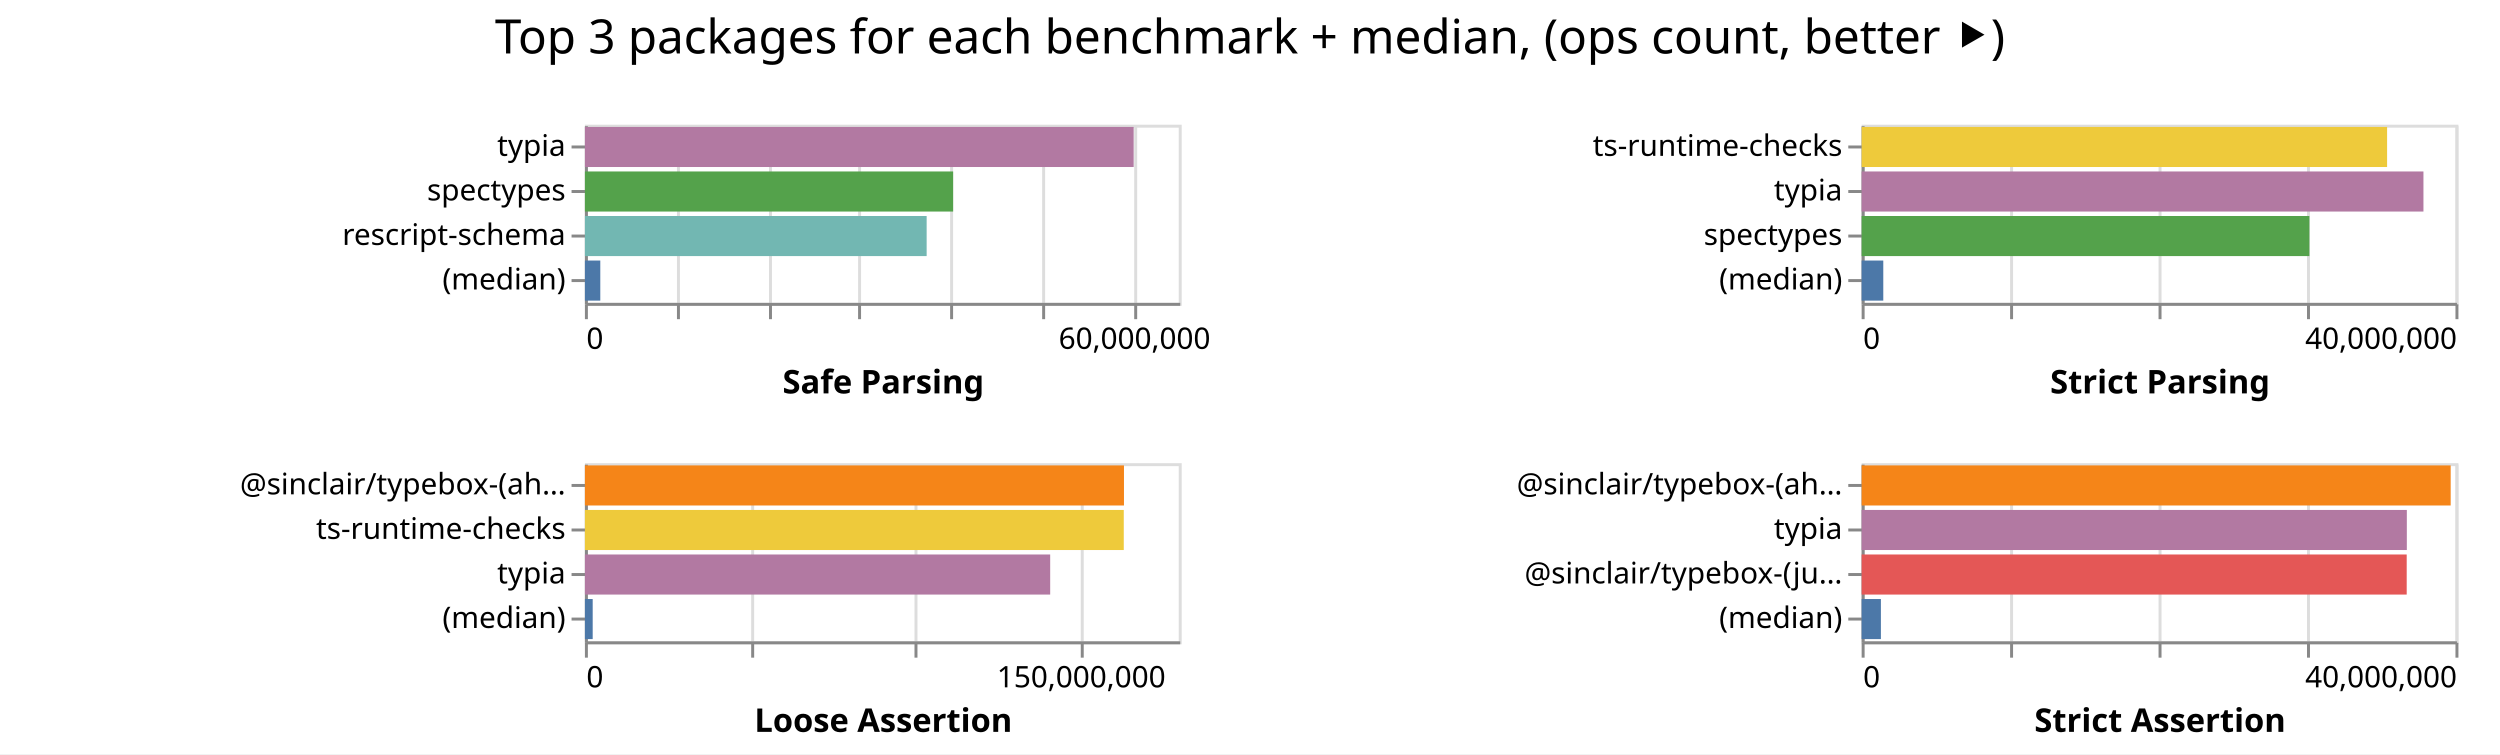
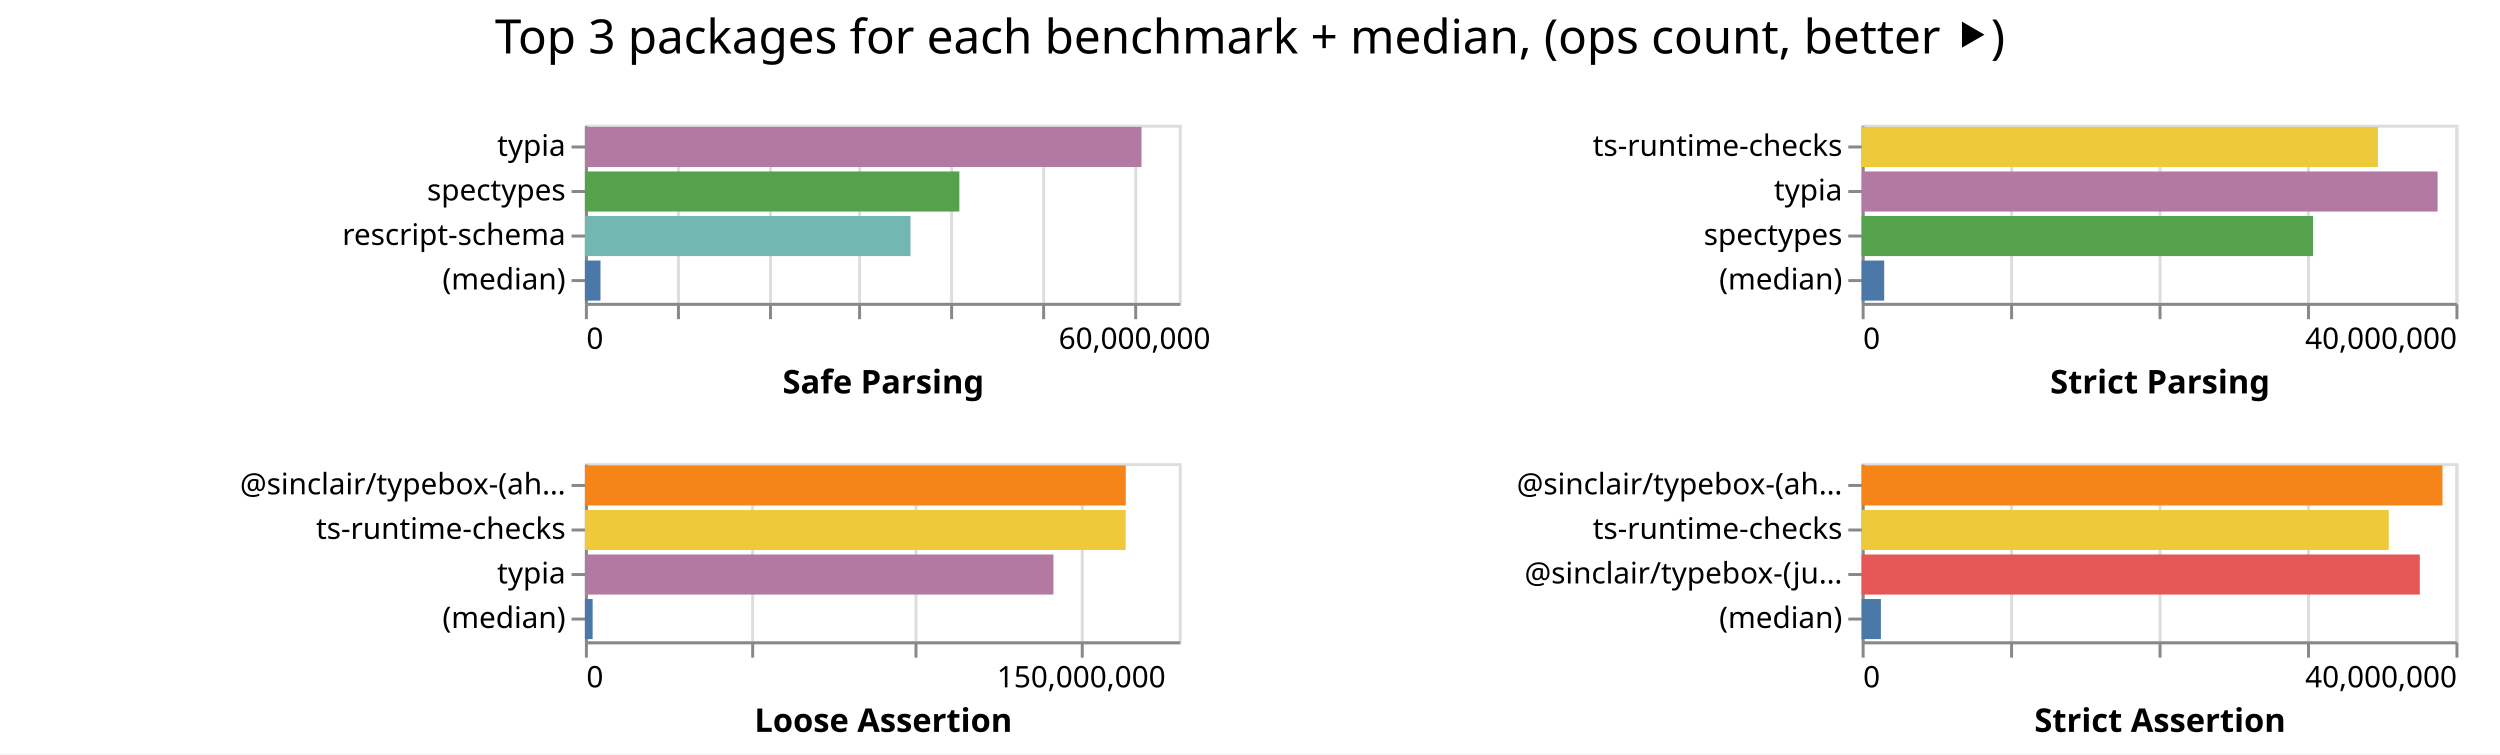
<svg xmlns="http://www.w3.org/2000/svg" class="marks" width="842" height="254">
  <path fill="#fff" d="M0 0h842v254H0z" />
  <g class="mark-group role-frame root" aria-roledescription="group mark container" fill="none" stroke-miterlimit="10">
    <path class="background" aria-hidden="true" d="M197 42Z" />
    <g class="mark-group role-scope child__Safe_Parsing_group" aria-roledescription="group mark container">
      <path class="background" aria-hidden="true" d="M197.5 42.5h200v60h-200Z" stroke="#ddd" />
      <g class="mark-group role-axis" aria-hidden="true">
        <path class="background" aria-hidden="true" d="M197.5 102.5Z" pointer-events="none" />
        <g class="mark-rule role-axis-grid" pointer-events="none" stroke="#ddd">
          <path d="M197.5 102.5v-60M228.5 102.5v-60M259.5 102.5v-60M289.5 102.5v-60M320.5 102.5v-60M351.5 102.5v-60M382.5 102.5v-60" />
        </g>
      </g>
      <g pointer-events="none" class="mark-group role-axis" aria-roledescription="axis" aria-label="X-axis titled 'Safe Parsing' for a linear scale with values from 0 to 65,000,000">
        <path class="background" aria-hidden="true" d="M197.5 102.5Z" />
        <g class="mark-rule role-axis-tick" stroke="#888">
          <path d="M197.5 102.5v5M228.5 102.5v5M259.5 102.5v5M289.5 102.5v5M320.5 102.5v5M351.5 102.5v5M382.5 102.5v5" />
        </g>
        <g class="mark-text role-axis-label" font-family="sans-serif" font-size="10" fill="#000">
          <text transform="translate(197.5 117.5)">0</text>
          <text text-anchor="middle" transform="translate(382.115 117.5)">60,000,000</text>
        </g>
        <path stroke="#888" d="M197.5 102.5h200" class="mark-rule role-axis-domain" />
        <text text-anchor="middle" transform="translate(297.5 132.5)" font-family="sans-serif" font-size="11" font-weight="bold" fill="#000" class="mark-text role-axis-title">Safe Parsing</text>
      </g>
      <g pointer-events="none" class="mark-group role-axis" aria-roledescription="axis" aria-label="Y-axis for a discrete scale with 4 values: typia, spectypes, rescript-schema, (median)">
        <path class="background" aria-hidden="true" d="M197.5 42.5Z" />
        <g class="mark-rule role-axis-tick" stroke="#888">
          <path d="M197.5 49.5h-5M197.5 64.5h-5M197.5 79.5h-5M197.5 94.5h-5" />
        </g>
        <g class="mark-text role-axis-label" text-anchor="end" font-family="sans-serif" font-size="10" fill="#000">
          <text transform="translate(190.5 52.5)">typia</text>
          <text transform="translate(190.5 67.5)">spectypes</text>
          <text transform="translate(190.5 82.5)">rescript-schema</text>
          <text transform="translate(190.5 97.5)">(median)</text>
        </g>
        <path stroke="#888" d="M197.5 42.5v60" class="mark-rule role-axis-domain" />
      </g>
      <g class="mark-rect role-mark child__Safe_Parsing_marks" aria-roledescription="rect mark container">
-         <path aria-label="Safe Parsing: 60067416; name: typia" aria-roledescription="bar" d="M197 42.75h184.823v13.5H197Z" fill="#b279a2" />
-         <path aria-label="Safe Parsing: 40306889; name: spectypes" aria-roledescription="bar" d="M197 57.75h124.021v13.5H197Z" fill="#54a24b" />
-         <path aria-label="Safe Parsing: 37405862; name: rescript-schema" aria-roledescription="bar" d="M197 72.75h115.095v13.5H197Z" fill="#72b7b2" />
-         <path aria-label="Safe Parsing: 1683445; name: (median)" aria-roledescription="bar" d="M197 87.75h5.18v13.5H197Z" fill="#4c78a8" />
+         <path aria-label="Safe Parsing: 60923191; name: typia" aria-roledescription="bar" d="M197 42.75h187.456v13.5H197Z" fill="#b279a2" />
+         <path aria-label="Safe Parsing: 40987613; name: spectypes" aria-roledescription="bar" d="M197 57.75h126.116v13.5H197Z" fill="#54a24b" />
+         <path aria-label="Safe Parsing: 35640277; name: rescript-schema" aria-roledescription="bar" d="M197 72.75h109.662v13.5H197Z" fill="#72b7b2" />
+         <path aria-label="Safe Parsing: 1703402.5; name: (median)" aria-roledescription="bar" d="M197 87.75h5.241v13.5H197Z" fill="#4c78a8" />
      </g>
    </g>
    <g class="mark-group role-scope child__Strict_Parsing_group" aria-roledescription="group mark container">
      <path class="background" aria-hidden="true" d="M627.5 42.5h200v60h-200Z" stroke="#ddd" />
      <g class="mark-group role-axis" aria-hidden="true">
        <path class="background" aria-hidden="true" d="M627.5 102.5Z" pointer-events="none" />
        <g class="mark-rule role-axis-grid" pointer-events="none" stroke="#ddd">
          <path d="M627.5 102.5v-60M677.5 102.5v-60M727.5 102.5v-60M777.5 102.5v-60M827.5 102.5v-60" />
        </g>
      </g>
      <g pointer-events="none" class="mark-group role-axis" aria-roledescription="axis" aria-label="X-axis titled 'Strict Parsing' for a linear scale with values from 0 to 40,000,000">
        <path class="background" aria-hidden="true" d="M627.5 102.5Z" />
        <g class="mark-rule role-axis-tick" stroke="#888">
          <path d="M627.5 102.5v5M677.5 102.5v5M727.5 102.5v5M777.5 102.5v5M827.5 102.5v5" />
        </g>
        <g class="mark-text role-axis-label" font-family="sans-serif" font-size="10" fill="#000">
          <text transform="translate(627.5 117.5)">0</text>
          <text text-anchor="end" transform="translate(827.5 117.5)">40,000,000</text>
        </g>
        <path stroke="#888" d="M627.5 102.5h200" class="mark-rule role-axis-domain" />
        <text text-anchor="middle" transform="translate(727.5 132.5)" font-family="sans-serif" font-size="11" font-weight="bold" fill="#000" class="mark-text role-axis-title">Strict Parsing</text>
      </g>
      <g pointer-events="none" class="mark-group role-axis" aria-roledescription="axis" aria-label="Y-axis for a discrete scale with 4 values: ts-runtime-checks, typia, spectypes, (median)">
        <path class="background" aria-hidden="true" d="M627.5 42.5Z" />
        <g class="mark-rule role-axis-tick" stroke="#888">
          <path d="M627.5 49.5h-5M627.5 64.5h-5M627.5 79.5h-5M627.5 94.5h-5" />
        </g>
        <g class="mark-text role-axis-label" text-anchor="end" font-family="sans-serif" font-size="10" fill="#000">
          <text transform="translate(620.5 52.5)">ts-runtime-checks</text>
          <text transform="translate(620.5 67.5)">typia</text>
          <text transform="translate(620.5 82.5)">spectypes</text>
          <text transform="translate(620.5 97.5)">(median)</text>
        </g>
        <path stroke="#888" d="M627.5 42.5v60" class="mark-rule role-axis-domain" />
      </g>
      <g class="mark-rect role-mark child__Strict_Parsing_marks" aria-roledescription="rect mark container">
-         <path aria-label="Strict Parsing: 35394478; name: ts-runtime-checks" aria-roledescription="bar" d="M627 42.75h176.972v13.5H627Z" fill="#eeca3b" />
-         <path aria-label="Strict Parsing: 37843568; name: typia" aria-roledescription="bar" d="M627 57.75h189.218v13.5H627Z" fill="#b279a2" />
-         <path aria-label="Strict Parsing: 30161149; name: spectypes" aria-roledescription="bar" d="M627 72.75h150.806v13.5H627Z" fill="#54a24b" />
-         <path aria-label="Strict Parsing: 1457866; name: (median)" aria-roledescription="bar" d="M627 87.75h7.29v13.5H627Z" fill="#4c78a8" />
+         <path aria-label="Strict Parsing: 34774257; name: ts-runtime-checks" aria-roledescription="bar" d="M627 42.75h173.871v13.5H627Z" fill="#eeca3b" />
+         <path aria-label="Strict Parsing: 38796304; name: typia" aria-roledescription="bar" d="M627 57.75h193.982v13.5H627Z" fill="#b279a2" />
+         <path aria-label="Strict Parsing: 30407132; name: spectypes" aria-roledescription="bar" d="M627 72.75h152.036v13.5H627Z" fill="#54a24b" />
+         <path aria-label="Strict Parsing: 1519432; name: (median)" aria-roledescription="bar" d="M627 87.75h7.597v13.5H627Z" fill="#4c78a8" />
      </g>
    </g>
    <g class="mark-group role-scope child__Loose_Assertion_group" aria-roledescription="group mark container">
      <path class="background" aria-hidden="true" d="M197.5 156.5h200v60h-200Z" stroke="#ddd" />
      <g class="mark-group role-axis" aria-hidden="true">
        <path class="background" aria-hidden="true" d="M197.5 216.5Z" pointer-events="none" />
        <g class="mark-rule role-axis-grid" pointer-events="none" stroke="#ddd">
          <path d="M197.5 216.5v-60M253.5 216.5v-60M308.5 216.5v-60M364.5 216.5v-60" />
        </g>
      </g>
      <g pointer-events="none" class="mark-group role-axis" aria-roledescription="axis" aria-label="X-axis titled 'Loose Assertion' for a linear scale with values from 0 to 180,000,000">
        <path class="background" aria-hidden="true" d="M197.5 216.5Z" />
        <g class="mark-rule role-axis-tick" stroke="#888">
          <path d="M197.5 216.5v5M253.5 216.5v5M308.5 216.5v5M364.5 216.5v5" />
        </g>
        <g class="mark-text role-axis-label" font-family="sans-serif" font-size="10" fill="#000">
          <text transform="translate(197.5 231.5)">0</text>
          <text text-anchor="middle" transform="translate(364.167 231.5)">150,000,000</text>
        </g>
        <path stroke="#888" d="M197.5 216.5h200" class="mark-rule role-axis-domain" />
        <text text-anchor="middle" transform="translate(297.5 246.5)" font-family="sans-serif" font-size="11" font-weight="bold" fill="#000" class="mark-text role-axis-title">Loose Assertion</text>
      </g>
      <g pointer-events="none" class="mark-group role-axis" aria-roledescription="axis" aria-label="Y-axis for a discrete scale with 4 values: @sinclair/typebox-(ahead-of-time), ts-runtime-checks, typia, (median)">
        <path class="background" aria-hidden="true" d="M197.5 156.5Z" />
        <g class="mark-rule role-axis-tick" stroke="#888">
          <path d="M197.5 163.5h-5M197.5 178.5h-5M197.5 193.5h-5M197.5 208.5h-5" />
        </g>
        <g class="mark-text role-axis-label" text-anchor="end" font-family="sans-serif" font-size="10" fill="#000">
          <text transform="translate(190.5 166.5)">@sinclair/typebox-(ah…</text>
          <text transform="translate(190.5 181.5)">ts-runtime-checks</text>
          <text transform="translate(190.5 196.5)">typia</text>
          <text transform="translate(190.5 211.5)">(median)</text>
        </g>
        <path stroke="#888" d="M197.5 156.5v60" class="mark-rule role-axis-domain" />
      </g>
      <g class="mark-rect role-mark child__Loose_Assertion_marks" aria-roledescription="rect mark container">
-         <path aria-label="Loose Assertion: 163397588; name: @sinclair/typebox-(ahead-of-time)" aria-roledescription="bar" d="M197 156.75h181.553v13.5H197Z" fill="#f58518" />
-         <path aria-label="Loose Assertion: 163335232; name: ts-runtime-checks" aria-roledescription="bar" d="M197 171.75h181.484v13.5H197Z" fill="#eeca3b" />
-         <path aria-label="Loose Assertion: 141033014; name: typia" aria-roledescription="bar" d="M197 186.75h156.703v13.5H197Z" fill="#b279a2" />
-         <path aria-label="Loose Assertion: 2356502; name: (median)" aria-roledescription="bar" d="M197 201.75h2.618v13.5H197Z" fill="#4c78a8" />
+         <path aria-label="Loose Assertion: 163943698; name: @sinclair/typebox-(ahead-of-time)" aria-roledescription="bar" d="M197 156.75h182.16v13.5H197Z" fill="#f58518" />
+         <path aria-label="Loose Assertion: 163914444; name: ts-runtime-checks" aria-roledescription="bar" d="M197 171.75h182.127v13.5H197Z" fill="#eeca3b" />
+         <path aria-label="Loose Assertion: 142013015; name: typia" aria-roledescription="bar" d="M197 186.75h157.792v13.5H197Z" fill="#b279a2" />
+         <path aria-label="Loose Assertion: 2343563; name: (median)" aria-roledescription="bar" d="M197 201.75h2.604v13.5H197Z" fill="#4c78a8" />
      </g>
    </g>
    <g class="mark-group role-scope child__Strict_Assertion_group" aria-roledescription="group mark container">
      <path class="background" aria-hidden="true" d="M627.5 156.5h200v60h-200Z" stroke="#ddd" />
      <g class="mark-group role-axis" aria-hidden="true">
        <path class="background" aria-hidden="true" d="M627.5 216.5Z" pointer-events="none" />
        <g class="mark-rule role-axis-grid" pointer-events="none" stroke="#ddd">
          <path d="M627.5 216.5v-60M677.5 216.5v-60M727.5 216.5v-60M777.5 216.5v-60M827.5 216.5v-60" />
        </g>
      </g>
      <g pointer-events="none" class="mark-group role-axis" aria-roledescription="axis" aria-label="X-axis titled 'Strict Assertion' for a linear scale with values from 0 to 40,000,000">
        <path class="background" aria-hidden="true" d="M627.5 216.5Z" />
        <g class="mark-rule role-axis-tick" stroke="#888">
          <path d="M627.5 216.5v5M677.5 216.5v5M727.5 216.5v5M777.5 216.5v5M827.5 216.5v5" />
        </g>
        <g class="mark-text role-axis-label" font-family="sans-serif" font-size="10" fill="#000">
          <text transform="translate(627.5 231.5)">0</text>
          <text text-anchor="end" transform="translate(827.5 231.5)">40,000,000</text>
        </g>
        <path stroke="#888" d="M627.5 216.5h200" class="mark-rule role-axis-domain" />
        <text text-anchor="middle" transform="translate(727.5 246.5)" font-family="sans-serif" font-size="11" font-weight="bold" fill="#000" class="mark-text role-axis-title">Strict Assertion</text>
      </g>
-       <g pointer-events="none" class="mark-group role-axis" aria-roledescription="axis" aria-label="Y-axis for a discrete scale with 4 values: @sinclair/typebox-(ahead-of-time), typia, @sinclair/typebox-(just-in-time), (median)">
+       <g pointer-events="none" class="mark-group role-axis" aria-roledescription="axis" aria-label="Y-axis for a discrete scale with 4 values: @sinclair/typebox-(ahead-of-time), ts-runtime-checks, @sinclair/typebox-(just-in-time), (median)">
        <path class="background" aria-hidden="true" d="M627.5 156.5Z" />
        <g class="mark-rule role-axis-tick" stroke="#888">
          <path d="M627.5 163.5h-5M627.5 178.5h-5M627.5 193.5h-5M627.5 208.5h-5" />
        </g>
        <g class="mark-text role-axis-label" text-anchor="end" font-family="sans-serif" font-size="10" fill="#000">
          <text transform="translate(620.5 166.5)">@sinclair/typebox-(ah…</text>
-           <text transform="translate(620.5 181.5)">typia</text>
+           <text transform="translate(620.5 181.5)">ts-runtime-checks</text>
          <text transform="translate(620.5 196.5)">@sinclair/typebox-(ju…</text>
          <text transform="translate(620.5 211.5)">(median)</text>
        </g>
        <path stroke="#888" d="M627.5 156.5v60" class="mark-rule role-axis-domain" />
      </g>
      <g class="mark-rect role-mark child__Strict_Assertion_marks" aria-roledescription="rect mark container">
-         <path aria-label="Strict Assertion: 39677308; name: @sinclair/typebox-(ahead-of-time)" aria-roledescription="bar" d="M627 156.75h198.387v13.5H627Z" fill="#f58518" />
-         <path aria-label="Strict Assertion: 36724349; name: typia" aria-roledescription="bar" d="M627 171.75h183.622v13.5H627Z" fill="#b279a2" />
-         <path aria-label="Strict Assertion: 36715577; name: @sinclair/typebox-(just-in-time)" aria-roledescription="bar" d="M627 186.75h183.578v13.5H627Z" fill="#e45756" />
-         <path aria-label="Strict Assertion: 1297523; name: (median)" aria-roledescription="bar" d="M627 201.75h6.488v13.5H627Z" fill="#4c78a8" />
+         <path aria-label="Strict Assertion: 39126363; name: @sinclair/typebox-(ahead-of-time)" aria-roledescription="bar" d="M627 156.75h195.632v13.5H627Z" fill="#f58518" />
+         <path aria-label="Strict Assertion: 35508201; name: ts-runtime-checks" aria-roledescription="bar" d="M627 171.75h177.541v13.5H627Z" fill="#eeca3b" />
+         <path aria-label="Strict Assertion: 37597673; name: @sinclair/typebox-(just-in-time)" aria-roledescription="bar" d="M627 186.75h187.988v13.5H627Z" fill="#e45756" />
+         <path aria-label="Strict Assertion: 1297621; name: (median)" aria-roledescription="bar" d="M627 201.75h6.488v13.5H627Z" fill="#4c78a8" />
      </g>
    </g>
    <g class="mark-group role-title">
      <path class="background" aria-hidden="true" d="M421 5Z" pointer-events="none" />
      <text text-anchor="middle" transform="translate(421 18)" font-family="sans-serif" font-size="16" fill="#000" class="mark-text role-title-text" aria-roledescription="title" aria-label="Title text 'Top 3 packages for each benchmark + median, (ops count, better ⯈)'" pointer-events="none">Top 3 packages for each benchmark + median, (ops count, better ⯈)</text>
    </g>
  </g>
</svg>
